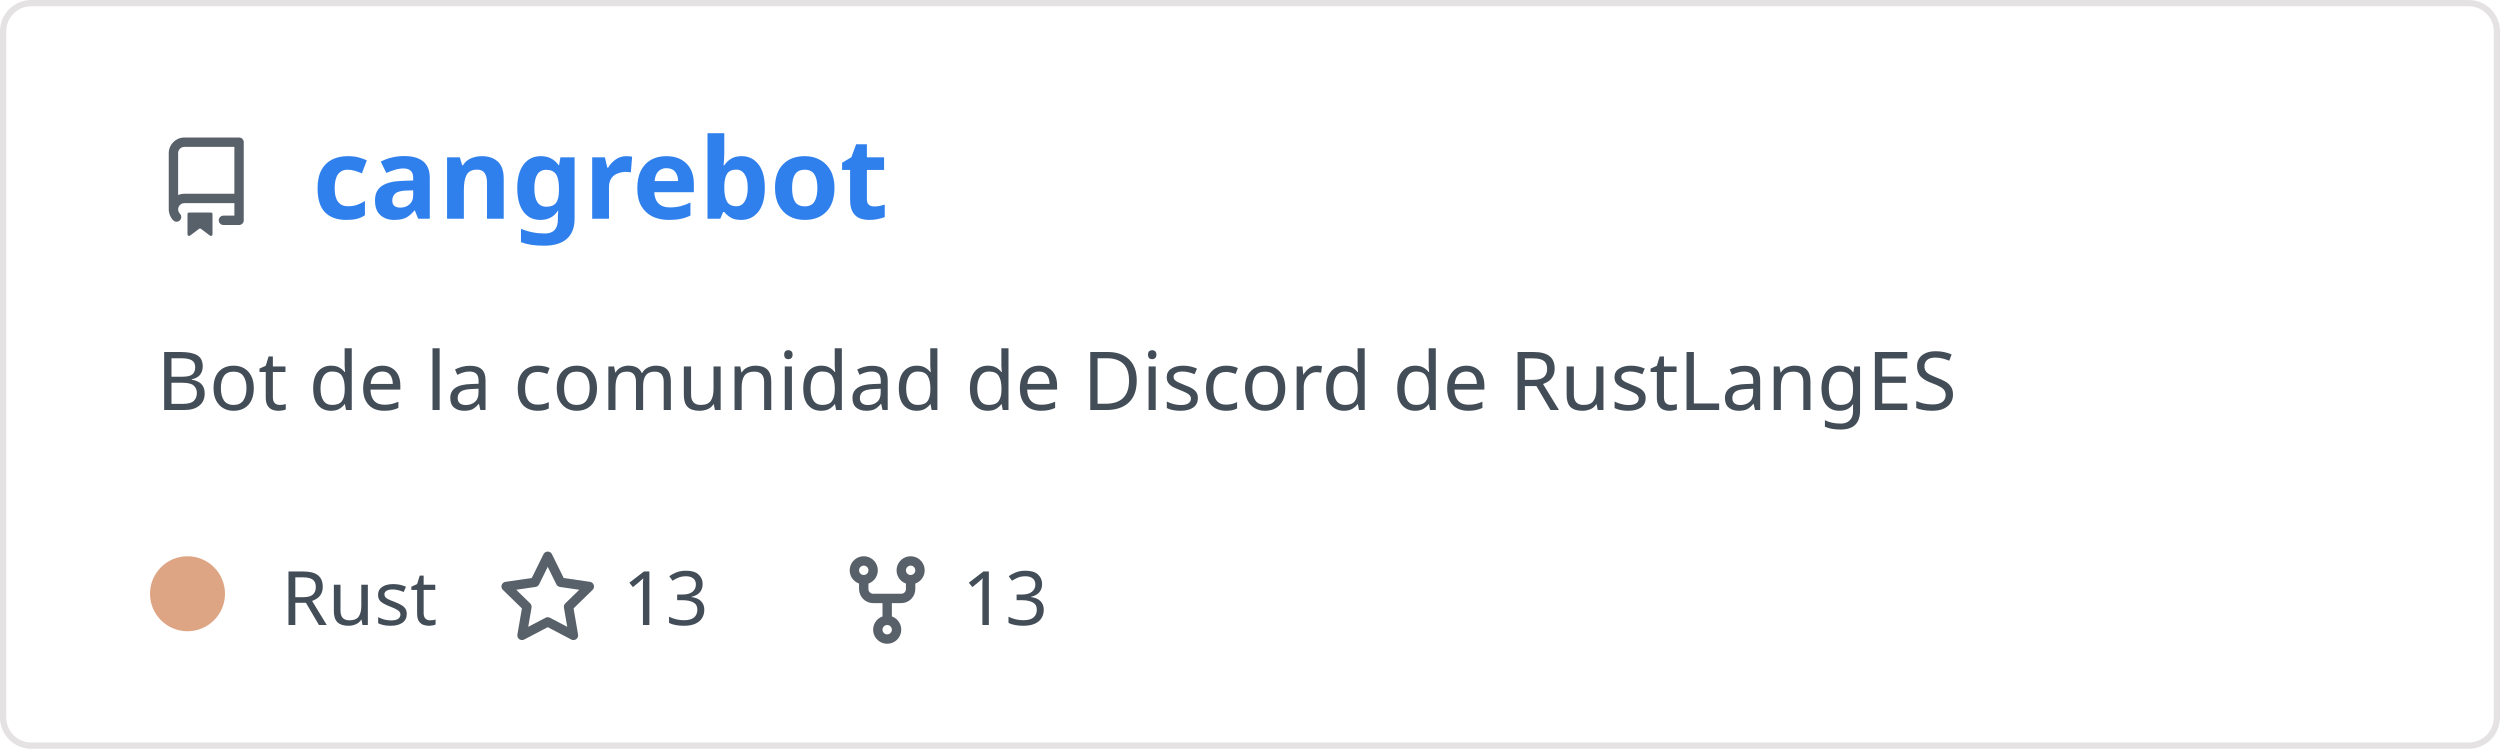
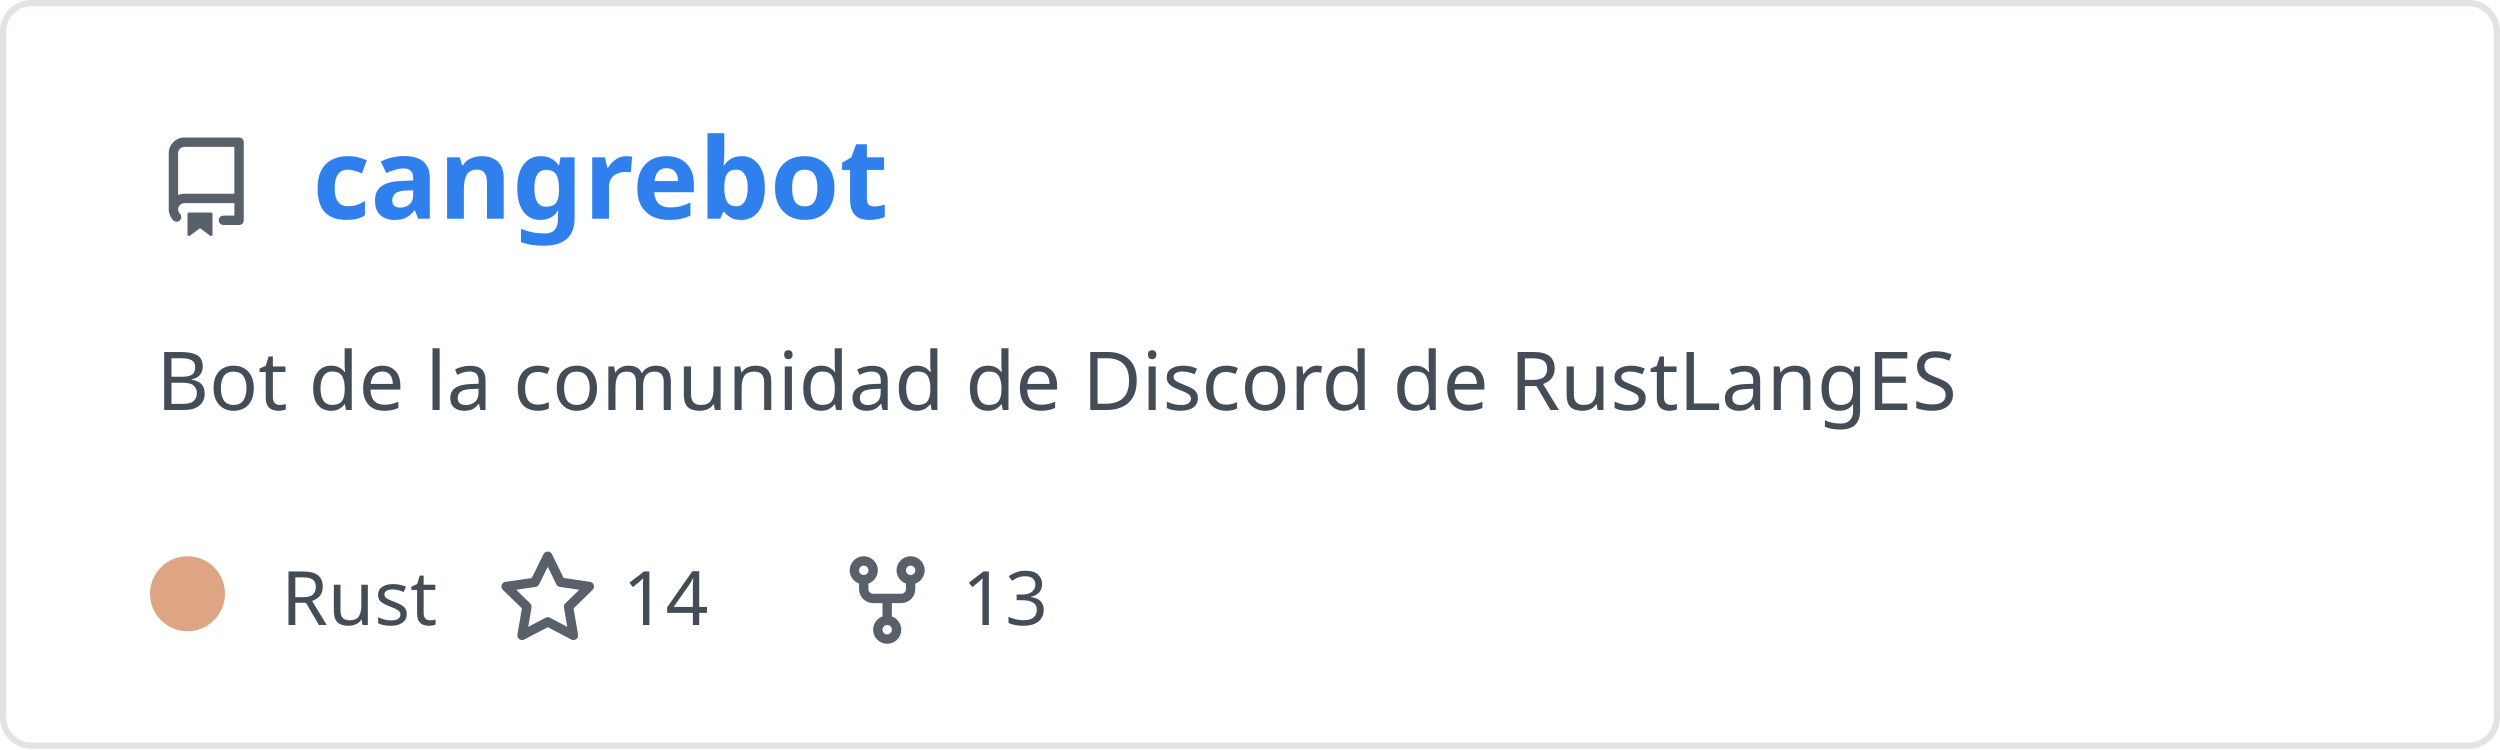
<svg xmlns="http://www.w3.org/2000/svg" width="400" height="120" viewBox="0 0 400 120" fill="none" role="img" aria-labelledby="descId">
  <style>
          .header {
            font: 600 18px 'Segoe UI', Ubuntu, Sans-Serif;
            fill: #2f80ed;
            animation: fadeInAnimation 0.8s ease-in-out forwards;
          }
          @supports(-moz-appearance: auto) {
            /* Selector detects Firefox */
            .header { font-size: 15.5px; }
          }
          
    .description { font: 400 13px 'Segoe UI', Ubuntu, Sans-Serif; fill: #434d58 }
    .gray { font: 400 12px 'Segoe UI', Ubuntu, Sans-Serif; fill: #434d58 }
    .icon { fill: #586069 }
    .badge { font: 600 11px 'Segoe UI', Ubuntu, Sans-Serif; }
    .badge rect { opacity: 0.2 }
  

          
      /* Animations */
      @keyframes scaleInAnimation {
        from {
          transform: translate(-5px, 5px) scale(0);
        }
        to {
          transform: translate(-5px, 5px) scale(1);
        }
      }
      @keyframes fadeInAnimation {
        from {
          opacity: 0;
        }
        to {
          opacity: 1;
        }
      }
    
          * { animation-duration: 0s !important; animation-delay: 0s !important; }
        </style>
  <rect data-testid="card-bg" x="0.5" y="0.5" rx="4.5" height="99%" stroke="#e4e2e2" width="399" fill="#00000000" stroke-opacity="1" />
  <g data-testid="card-title" transform="translate(25, 35)">
    <g transform="translate(0, 0)">
      <svg class="icon" x="0" y="-13" viewBox="0 0 16 16" version="1.1" width="16" height="16">
        <path fill-rule="evenodd" d="M2 2.5A2.5 2.5 0 014.5 0h8.75a.75.75 0 01.75.75v12.5a.75.75 0 01-.75.75h-2.5a.75.75 0 110-1.5h1.75v-2h-8a1 1 0 00-.714 1.7.75.75 0 01-1.072 1.05A2.495 2.495 0 012 11.5v-9zm10.5-1V9h-8c-.356 0-.694.074-1 .208V2.5a1 1 0 011-1h8zM5 12.25v3.25a.25.25 0 00.4.2l1.45-1.087a.25.25 0 01.3 0L8.6 15.7a.25.25 0 00.4-.2v-3.25a.25.25 0 00-.25-.25h-3.5a.25.25 0 00-.25.25z" />
      </svg>
    </g>
    <g transform="translate(25, 0)">
      <text x="0" y="0" class="header" data-testid="header">cangrebot</text>
    </g>
  </g>
  <g data-testid="main-card-body" transform="translate(0, 55)">
    <text class="description" x="25" y="-5">
      <tspan dy="1.2em" x="25">Bot de la comunidad de Discord de RustLangES</tspan>
    </text>
    <g transform="translate(30, 45)">
      <g transform="translate(0, 0)">
        <g data-testid="primary-lang">
          <circle data-testid="lang-color" cx="0" cy="-5" r="6" fill="#dea584" />
          <text data-testid="lang-name" class="gray" x="15">Rust</text>
        </g>
      </g>
      <g transform="translate(49.6375, 0)">
        <g transform="translate(0, 0)">
          <svg class="icon" y="-12" viewBox="0 0 16 16" version="1.1" width="16" height="16">
            <path fill-rule="evenodd" d="M8 .25a.75.75 0 01.673.418l1.882 3.815 4.21.612a.75.75 0 01.416 1.279l-3.046 2.97.719 4.192a.75.75 0 01-1.088.791L8 12.347l-3.766 1.98a.75.75 0 01-1.088-.79l.72-4.194L.818 6.374a.75.75 0 01.416-1.28l4.21-.611L7.327.668A.75.75 0 018 .25zm0 2.445L6.615 5.5a.75.75 0 01-.564.41l-3.097.45 2.24 2.184a.75.75 0 01.216.664l-.528 3.084 2.769-1.456a.75.75 0 01.698 0l2.77 1.456-.53-3.084a.75.75 0 01.216-.664l2.24-2.183-3.096-.45a.75.75 0 01-.564-.41L8 2.694v.001z" />
          </svg>
        </g>
        <g transform="translate(20, 0)">
-           <text data-testid="stargazers" class="gray">13</text>
+           <text data-testid="stargazers" class="gray">14</text>
        </g>
      </g>
      <g transform="translate(103.95, 0)">
        <g transform="translate(0, 0)">
          <svg class="icon" y="-12" viewBox="0 0 16 16" version="1.1" width="16" height="16">
            <path fill-rule="evenodd" d="M5 3.25a.75.75 0 11-1.5 0 .75.75 0 011.5 0zm0 2.122a2.25 2.25 0 10-1.5 0v.878A2.25 2.25 0 005.75 8.5h1.5v2.128a2.251 2.251 0 101.5 0V8.5h1.5a2.25 2.25 0 002.25-2.25v-.878a2.25 2.25 0 10-1.5 0v.878a.75.75 0 01-.75.75h-4.5A.75.75 0 015 6.25v-.878zm3.75 7.378a.75.75 0 11-1.5 0 .75.75 0 011.5 0zm3-8.75a.75.75 0 100-1.5.75.75 0 000 1.5z" />
          </svg>
        </g>
        <g transform="translate(20, 0)">
          <text data-testid="forkcount" class="gray">13</text>
        </g>
      </g>
    </g>
  </g>
</svg>
